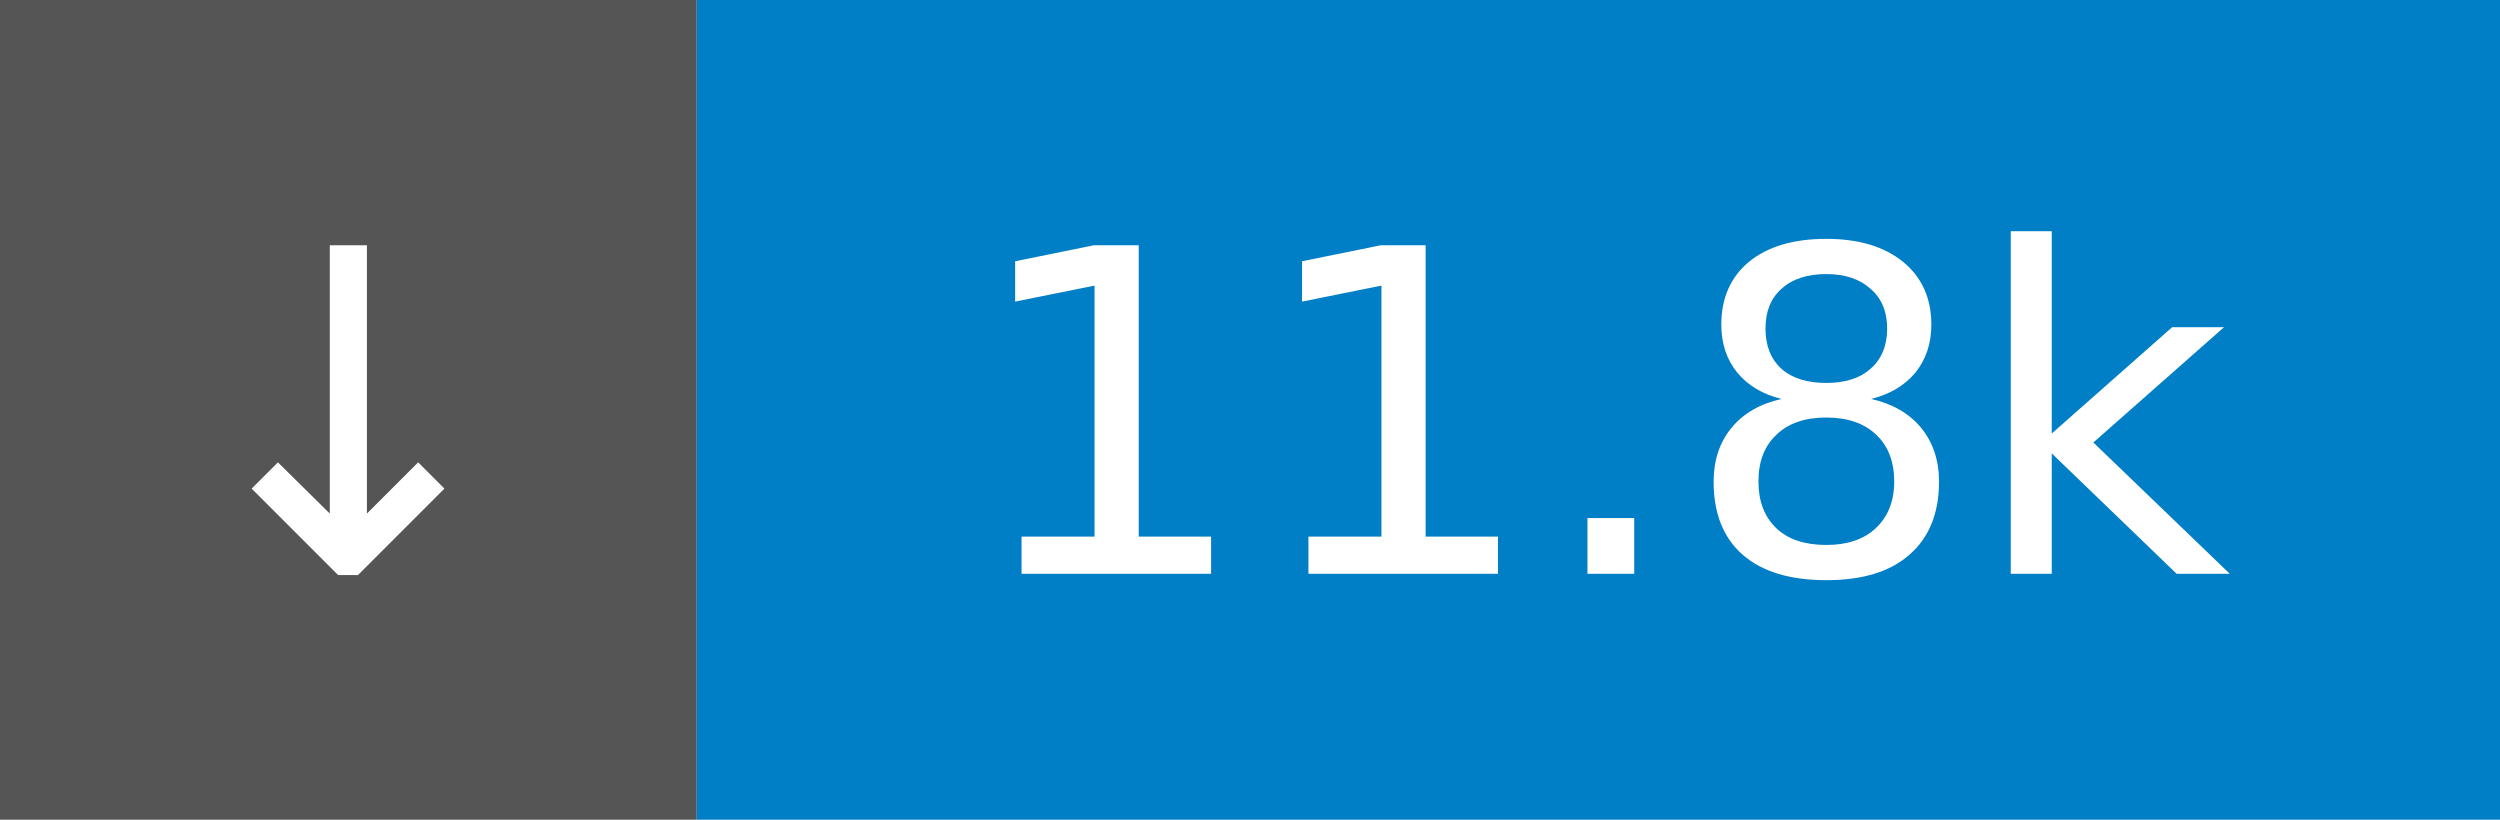
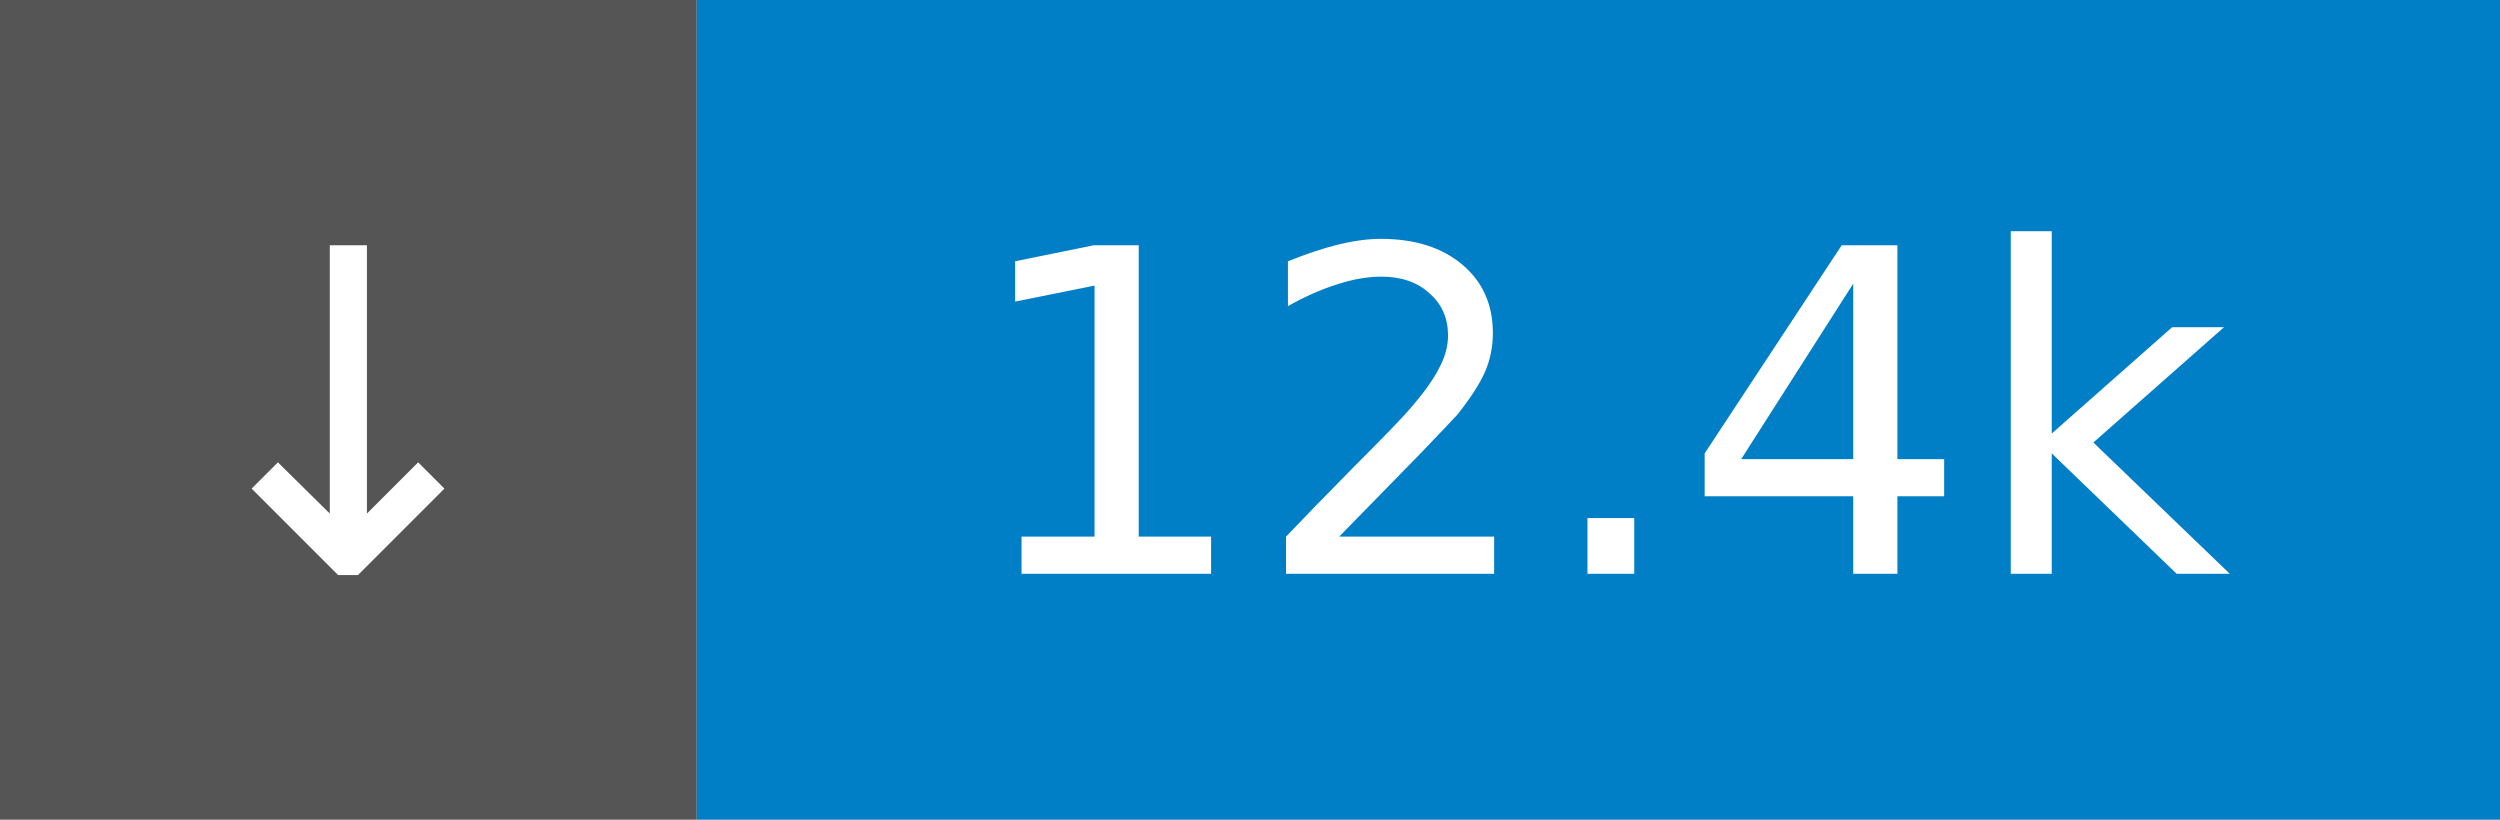
- <svg xmlns="http://www.w3.org/2000/svg" width="61" height="20" role="img" aria-label="↓ 11.8k">
+ <svg xmlns="http://www.w3.org/2000/svg" width="61" height="20" role="img" aria-label="↓ 12.4k">
  <rect width="17" height="20" fill="#555" />
  <rect x="17" width="44" height="20" fill="#007ec6" />
  <g fill="#fff" font-family="Verdana,Geneva,DejaVu Sans,sans-serif" font-size="11" text-anchor="middle">
    <text x="8.5" y="14">↓</text>
-     <text x="39.0" y="14">11.8k</text>
+     <text x="39.0" y="14">12.4k</text>
  </g>
</svg>
